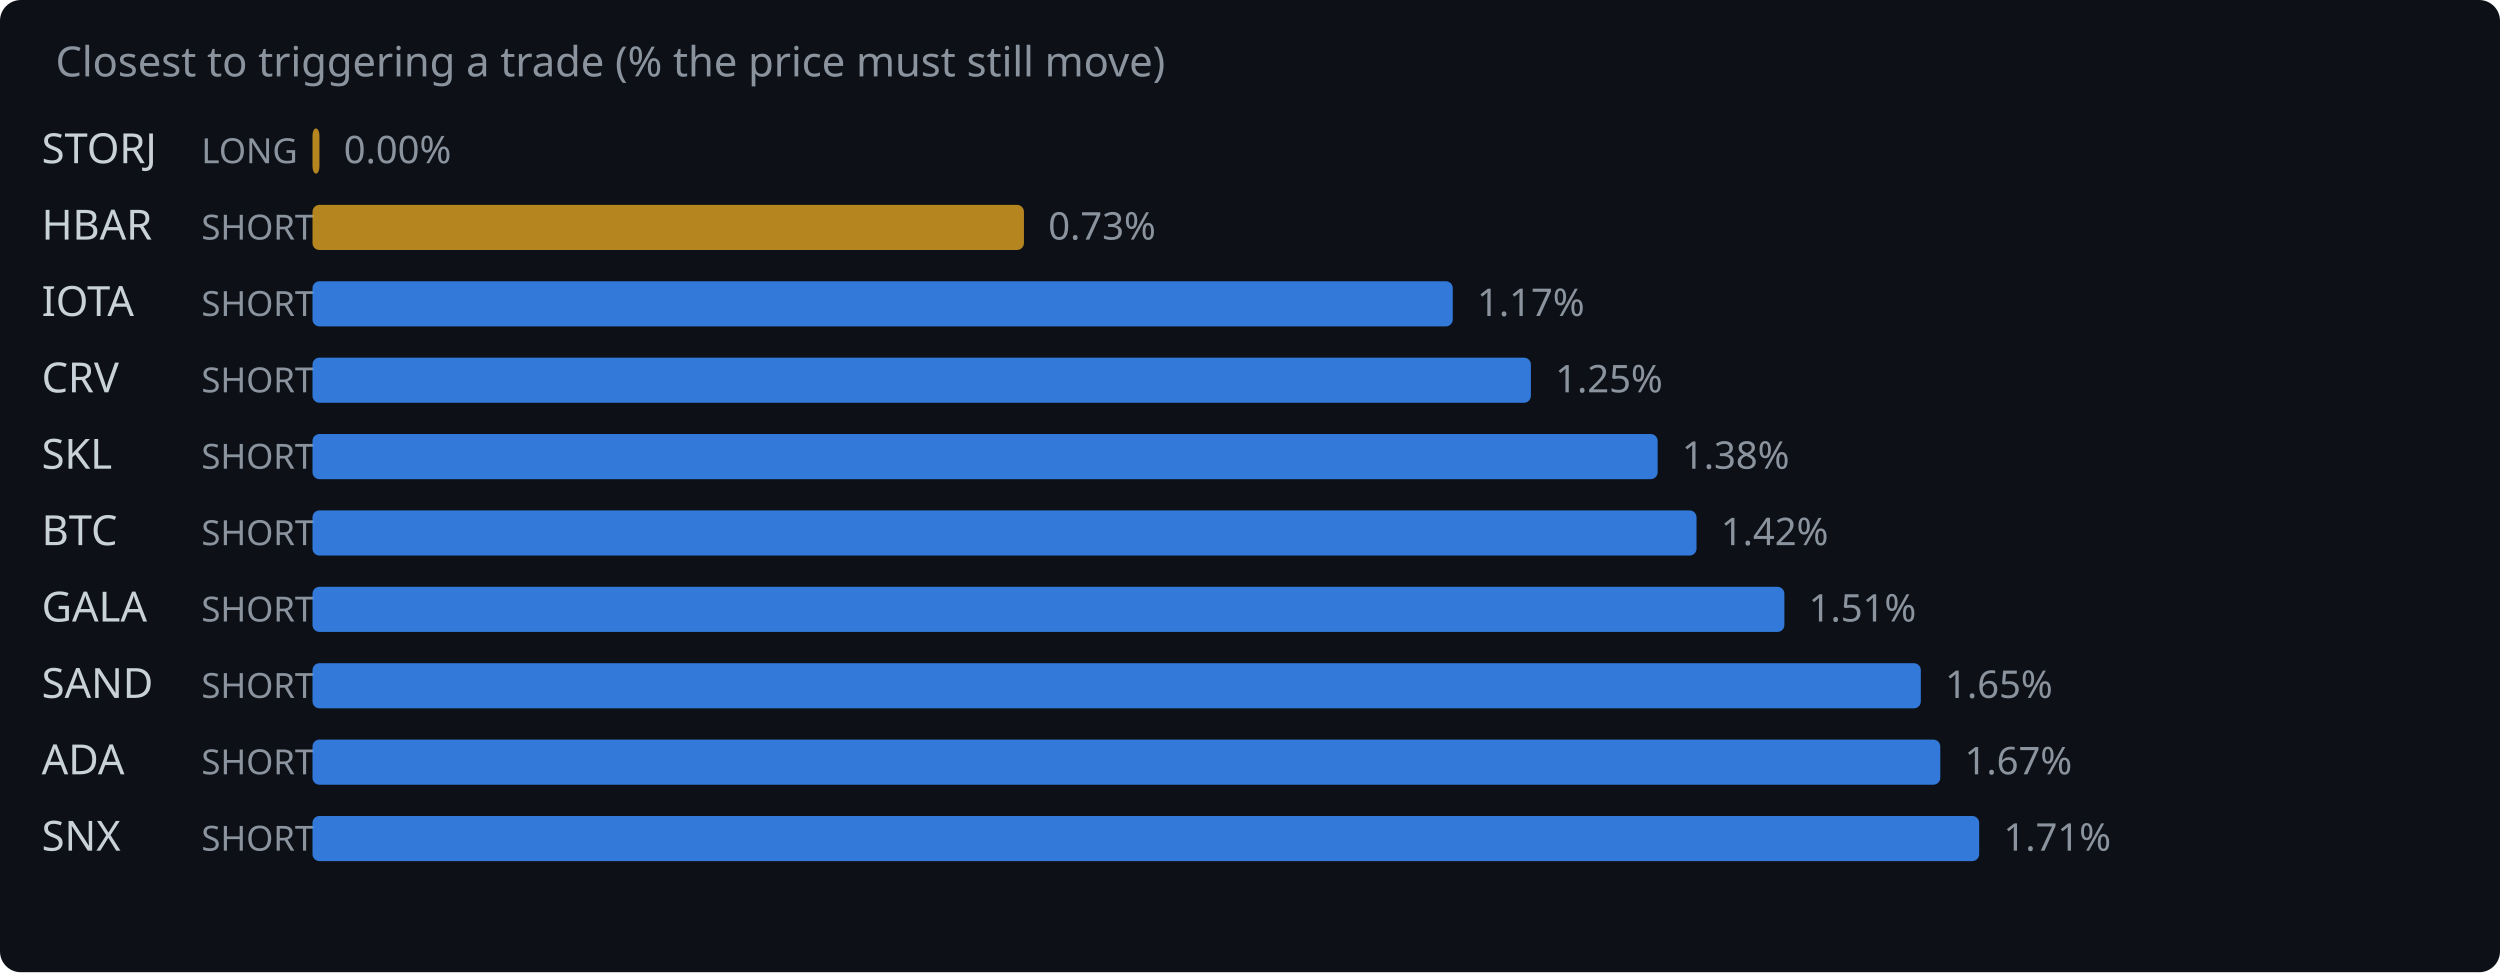
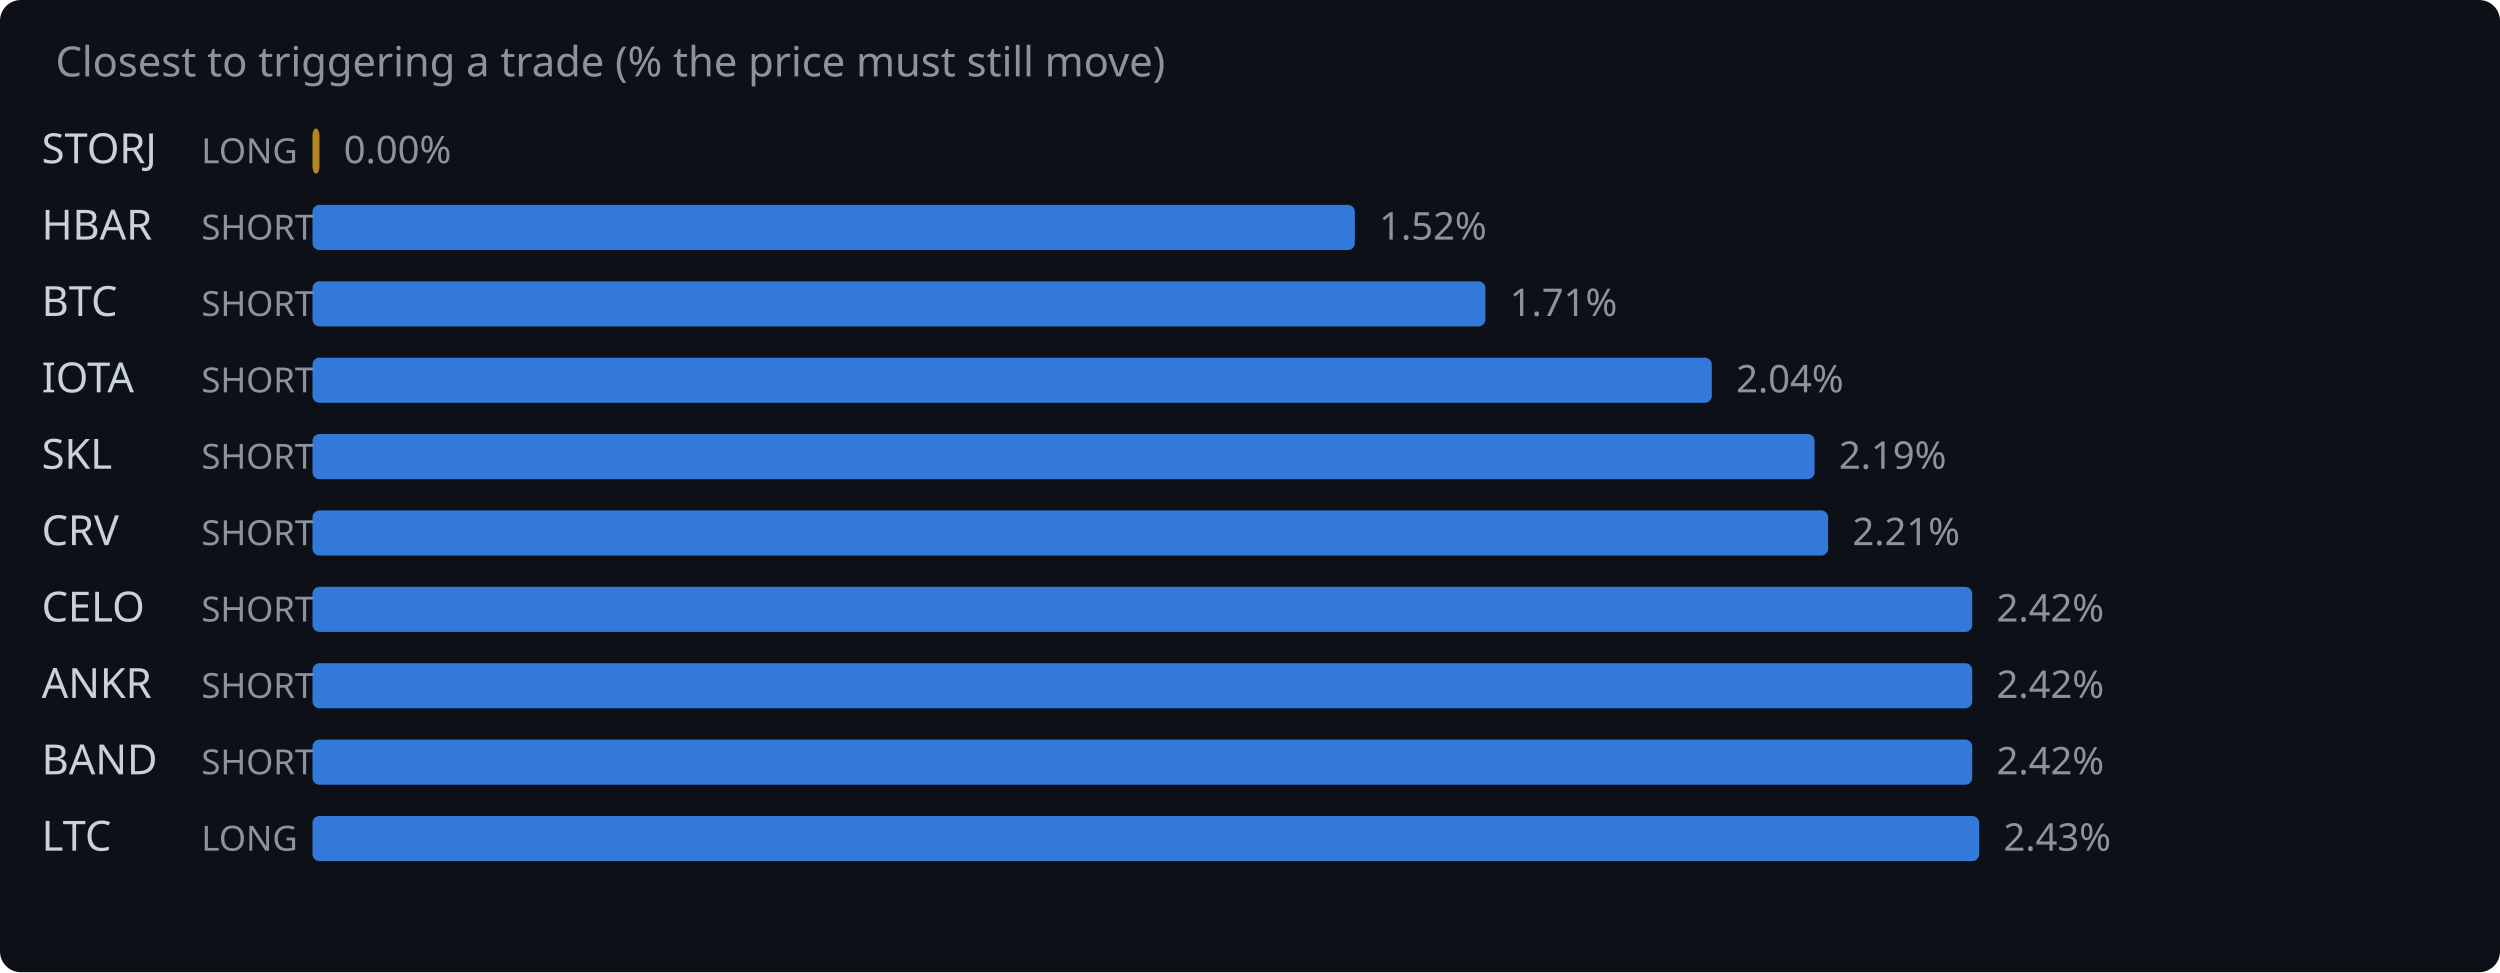
<svg xmlns="http://www.w3.org/2000/svg" width="720" height="280" viewBox="0 0 720 280">
  <rect width="720" height="280" fill="#0d1117" rx="6" />
  <text x="16" y="22" fill="#8b949e" font-family="system-ui,sans-serif" font-size="12">Closest to triggering a trade (% the price must still move)</text>
  <text x="12" y="47" fill="#c9d1d9" font-family="system-ui,sans-serif" font-size="12">STORJ</text>
  <text x="58" y="47" fill="#8b949e" font-family="system-ui,sans-serif" font-size="10">LONG</text>
  <rect x="90" y="37" width="2.0" height="13" rx="2" fill="#d29922" opacity="0.85" />
  <text x="99.0" y="47" fill="#8b949e" font-family="system-ui,sans-serif" font-size="11">0.00%</text>
  <text x="12" y="69" fill="#c9d1d9" font-family="system-ui,sans-serif" font-size="12">HBAR</text>
  <text x="58" y="69" fill="#8b949e" font-family="system-ui,sans-serif" font-size="10">SHORT</text>
-   <rect x="90" y="59" width="204.9" height="13" rx="2" fill="#d29922" opacity="0.85" />
-   <text x="301.9" y="69" fill="#8b949e" font-family="system-ui,sans-serif" font-size="11">0.73%</text>
-   <text x="12" y="91" fill="#c9d1d9" font-family="system-ui,sans-serif" font-size="12">IOTA</text>
+   <rect x="90" y="59" width="300.2" height="13" rx="2" fill="#388bfd" opacity="0.85" />
+   <text x="397.2" y="69" fill="#8b949e" font-family="system-ui,sans-serif" font-size="11">1.52%</text>
+   <text x="12" y="91" fill="#c9d1d9" font-family="system-ui,sans-serif" font-size="12">BTC</text>
  <text x="58" y="91" fill="#8b949e" font-family="system-ui,sans-serif" font-size="10">SHORT</text>
-   <rect x="90" y="81" width="328.4" height="13" rx="2" fill="#388bfd" opacity="0.85" />
-   <text x="425.4" y="91" fill="#8b949e" font-family="system-ui,sans-serif" font-size="11">1.17%</text>
-   <text x="12" y="113" fill="#c9d1d9" font-family="system-ui,sans-serif" font-size="12">CRV</text>
+   <rect x="90" y="81" width="337.8" height="13" rx="2" fill="#388bfd" opacity="0.85" />
+   <text x="434.8" y="91" fill="#8b949e" font-family="system-ui,sans-serif" font-size="11">1.71%</text>
+   <text x="12" y="113" fill="#c9d1d9" font-family="system-ui,sans-serif" font-size="12">IOTA</text>
  <text x="58" y="113" fill="#8b949e" font-family="system-ui,sans-serif" font-size="10">SHORT</text>
-   <rect x="90" y="103" width="350.9" height="13" rx="2" fill="#388bfd" opacity="0.85" />
-   <text x="447.9" y="113" fill="#8b949e" font-family="system-ui,sans-serif" font-size="11">1.25%</text>
+   <rect x="90" y="103" width="403.0" height="13" rx="2" fill="#388bfd" opacity="0.85" />
+   <text x="500.0" y="113" fill="#8b949e" font-family="system-ui,sans-serif" font-size="11">2.04%</text>
  <text x="12" y="135" fill="#c9d1d9" font-family="system-ui,sans-serif" font-size="12">SKL</text>
  <text x="58" y="135" fill="#8b949e" font-family="system-ui,sans-serif" font-size="10">SHORT</text>
-   <rect x="90" y="125" width="387.4" height="13" rx="2" fill="#388bfd" opacity="0.85" />
-   <text x="484.4" y="135" fill="#8b949e" font-family="system-ui,sans-serif" font-size="11">1.38%</text>
-   <text x="12" y="157" fill="#c9d1d9" font-family="system-ui,sans-serif" font-size="12">BTC</text>
+   <rect x="90" y="125" width="432.6" height="13" rx="2" fill="#388bfd" opacity="0.85" />
+   <text x="529.6" y="135" fill="#8b949e" font-family="system-ui,sans-serif" font-size="11">2.19%</text>
+   <text x="12" y="157" fill="#c9d1d9" font-family="system-ui,sans-serif" font-size="12">CRV</text>
  <text x="58" y="157" fill="#8b949e" font-family="system-ui,sans-serif" font-size="10">SHORT</text>
-   <rect x="90" y="147" width="398.6" height="13" rx="2" fill="#388bfd" opacity="0.85" />
-   <text x="495.6" y="157" fill="#8b949e" font-family="system-ui,sans-serif" font-size="11">1.42%</text>
-   <text x="12" y="179" fill="#c9d1d9" font-family="system-ui,sans-serif" font-size="12">GALA</text>
+   <rect x="90" y="147" width="436.5" height="13" rx="2" fill="#388bfd" opacity="0.85" />
+   <text x="533.5" y="157" fill="#8b949e" font-family="system-ui,sans-serif" font-size="11">2.21%</text>
+   <text x="12" y="179" fill="#c9d1d9" font-family="system-ui,sans-serif" font-size="12">CELO</text>
  <text x="58" y="179" fill="#8b949e" font-family="system-ui,sans-serif" font-size="10">SHORT</text>
-   <rect x="90" y="169" width="423.9" height="13" rx="2" fill="#388bfd" opacity="0.85" />
-   <text x="520.9" y="179" fill="#8b949e" font-family="system-ui,sans-serif" font-size="11">1.51%</text>
-   <text x="12" y="201" fill="#c9d1d9" font-family="system-ui,sans-serif" font-size="12">SAND</text>
+   <rect x="90" y="169" width="478.0" height="13" rx="2" fill="#388bfd" opacity="0.85" />
+   <text x="575.0" y="179" fill="#8b949e" font-family="system-ui,sans-serif" font-size="11">2.42%</text>
+   <text x="12" y="201" fill="#c9d1d9" font-family="system-ui,sans-serif" font-size="12">ANKR</text>
  <text x="58" y="201" fill="#8b949e" font-family="system-ui,sans-serif" font-size="10">SHORT</text>
-   <rect x="90" y="191" width="463.2" height="13" rx="2" fill="#388bfd" opacity="0.85" />
-   <text x="560.2" y="201" fill="#8b949e" font-family="system-ui,sans-serif" font-size="11">1.65%</text>
-   <text x="12" y="223" fill="#c9d1d9" font-family="system-ui,sans-serif" font-size="12">ADA</text>
+   <rect x="90" y="191" width="478.0" height="13" rx="2" fill="#388bfd" opacity="0.85" />
+   <text x="575.0" y="201" fill="#8b949e" font-family="system-ui,sans-serif" font-size="11">2.42%</text>
+   <text x="12" y="223" fill="#c9d1d9" font-family="system-ui,sans-serif" font-size="12">BAND</text>
  <text x="58" y="223" fill="#8b949e" font-family="system-ui,sans-serif" font-size="10">SHORT</text>
-   <rect x="90" y="213" width="468.8" height="13" rx="2" fill="#388bfd" opacity="0.85" />
-   <text x="565.8" y="223" fill="#8b949e" font-family="system-ui,sans-serif" font-size="11">1.67%</text>
-   <text x="12" y="245" fill="#c9d1d9" font-family="system-ui,sans-serif" font-size="12">SNX</text>
-   <text x="58" y="245" fill="#8b949e" font-family="system-ui,sans-serif" font-size="10">SHORT</text>
+   <rect x="90" y="213" width="478.0" height="13" rx="2" fill="#388bfd" opacity="0.85" />
+   <text x="575.0" y="223" fill="#8b949e" font-family="system-ui,sans-serif" font-size="11">2.42%</text>
+   <text x="12" y="245" fill="#c9d1d9" font-family="system-ui,sans-serif" font-size="12">LTC</text>
+   <text x="58" y="245" fill="#8b949e" font-family="system-ui,sans-serif" font-size="10">LONG</text>
  <rect x="90" y="235" width="480.0" height="13" rx="2" fill="#388bfd" opacity="0.85" />
-   <text x="577.0" y="245" fill="#8b949e" font-family="system-ui,sans-serif" font-size="11">1.71%</text>
+   <text x="577.0" y="245" fill="#8b949e" font-family="system-ui,sans-serif" font-size="11">2.43%</text>
</svg>
